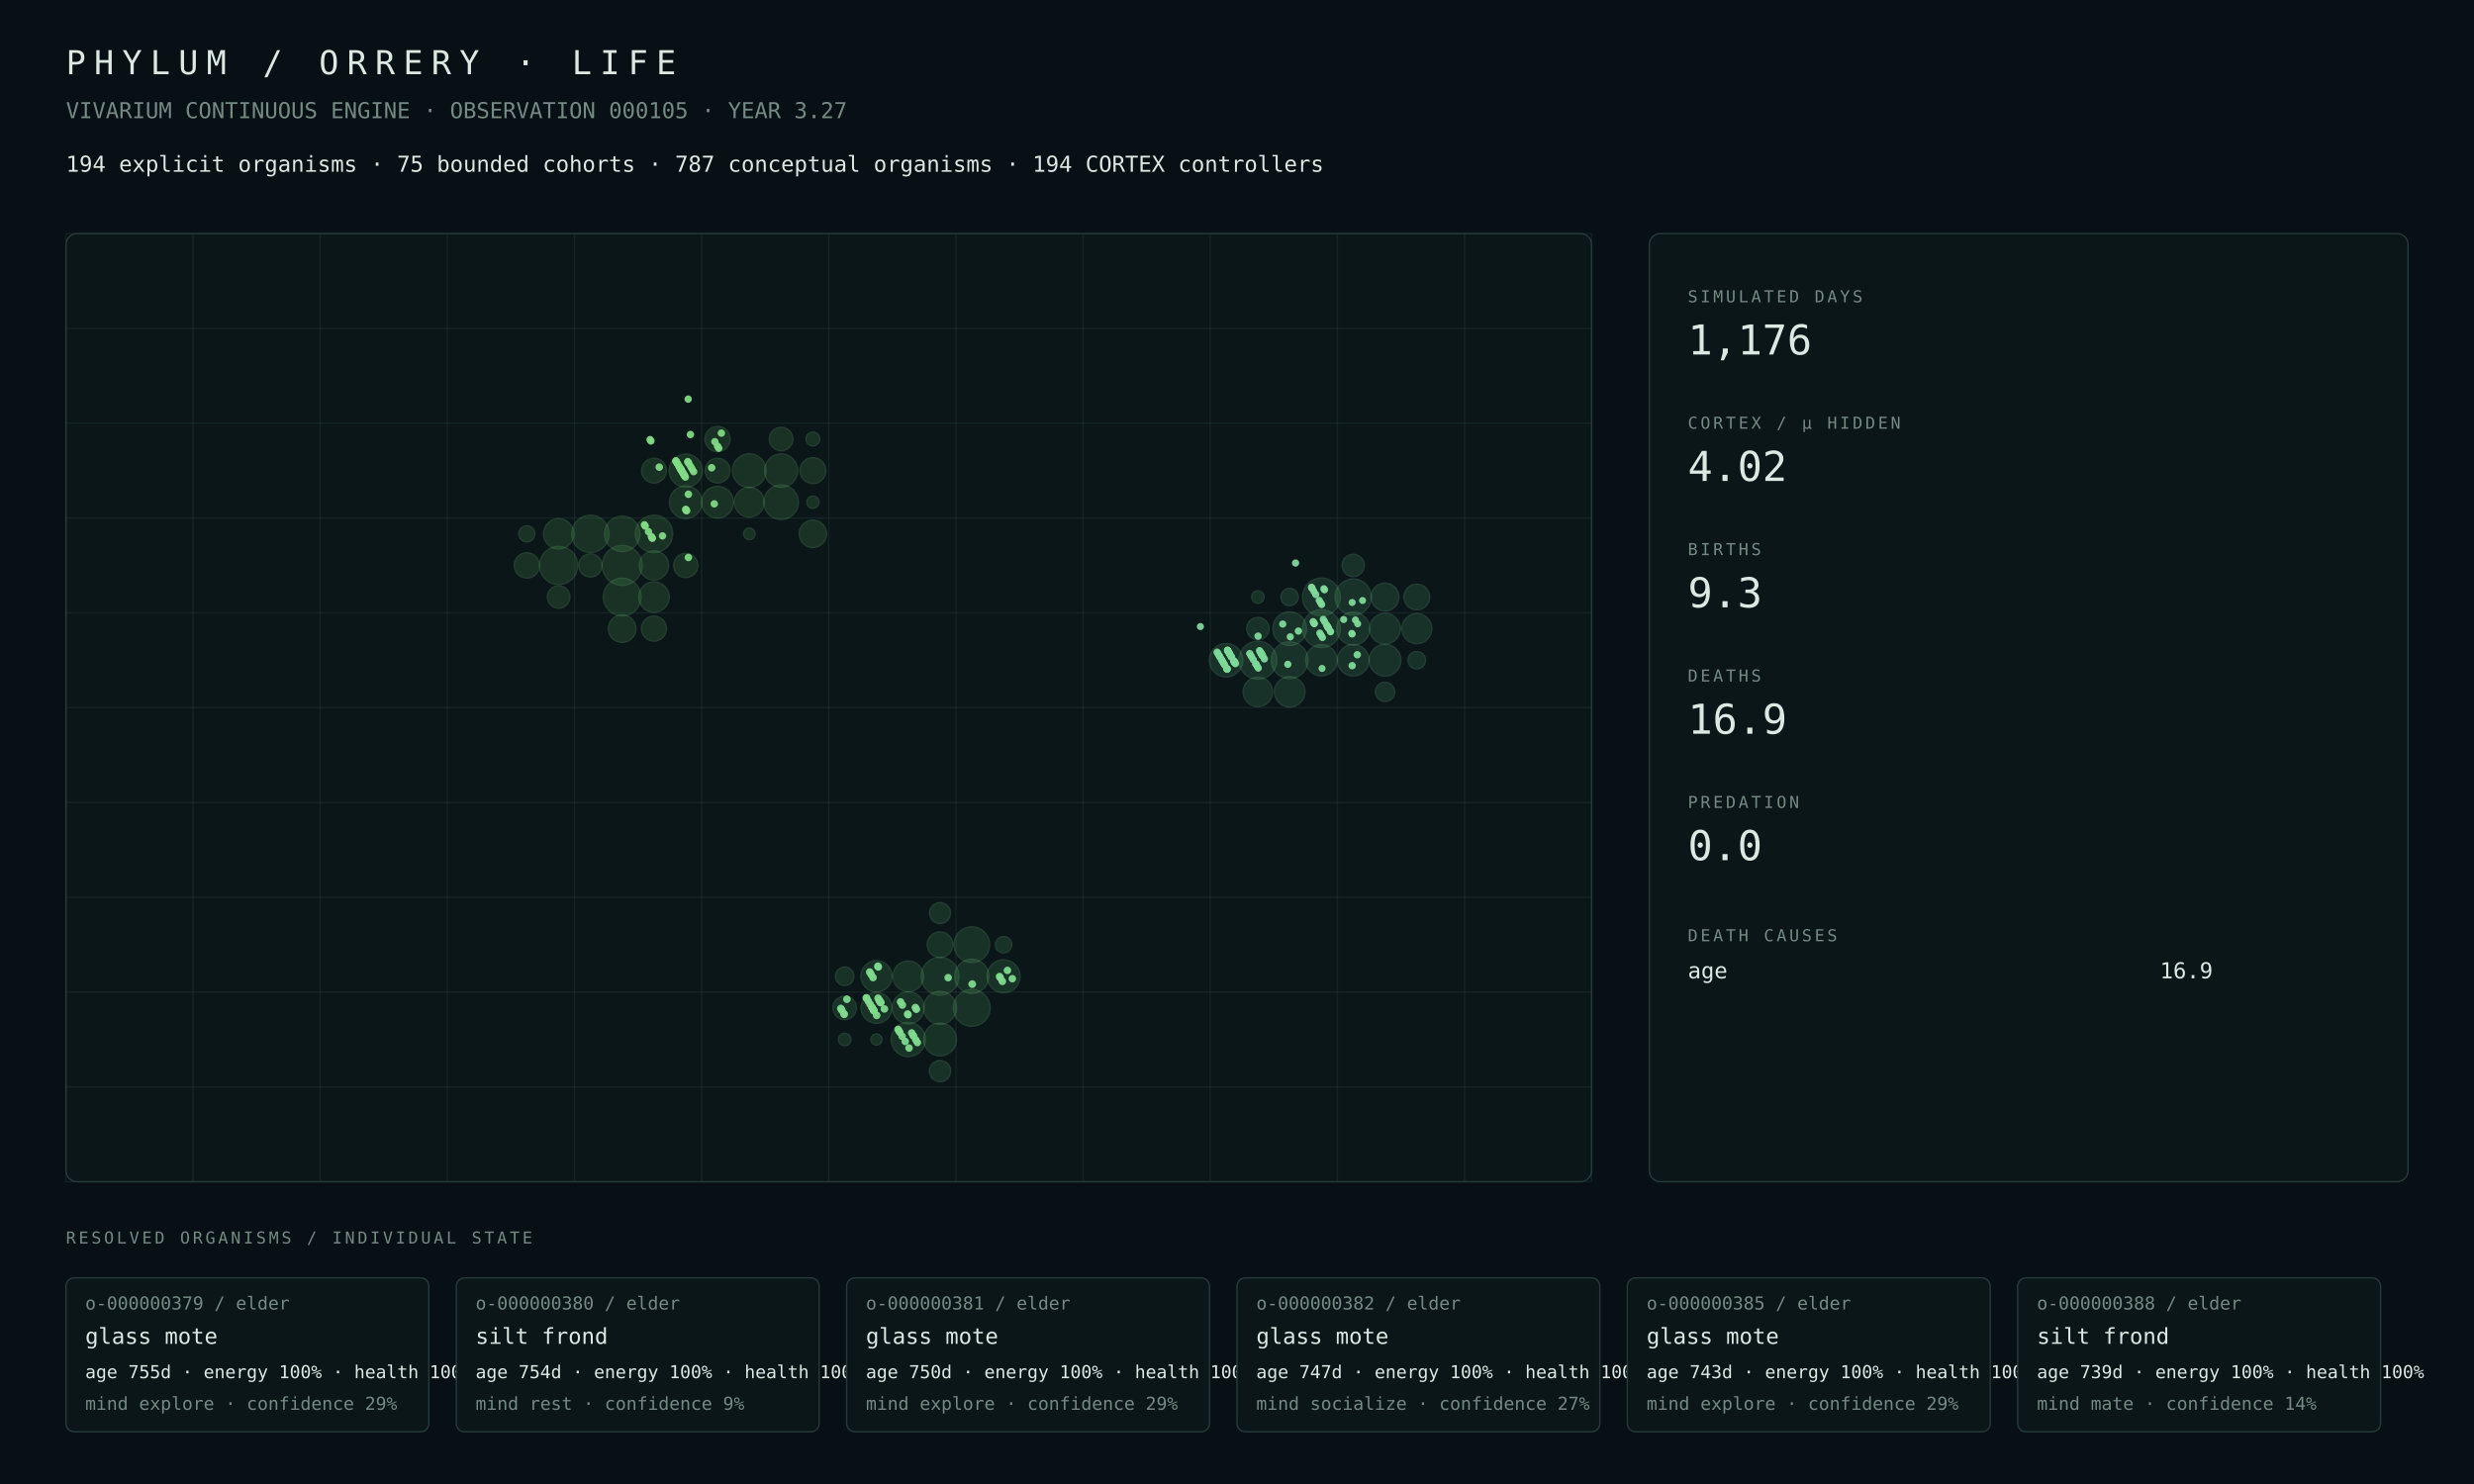
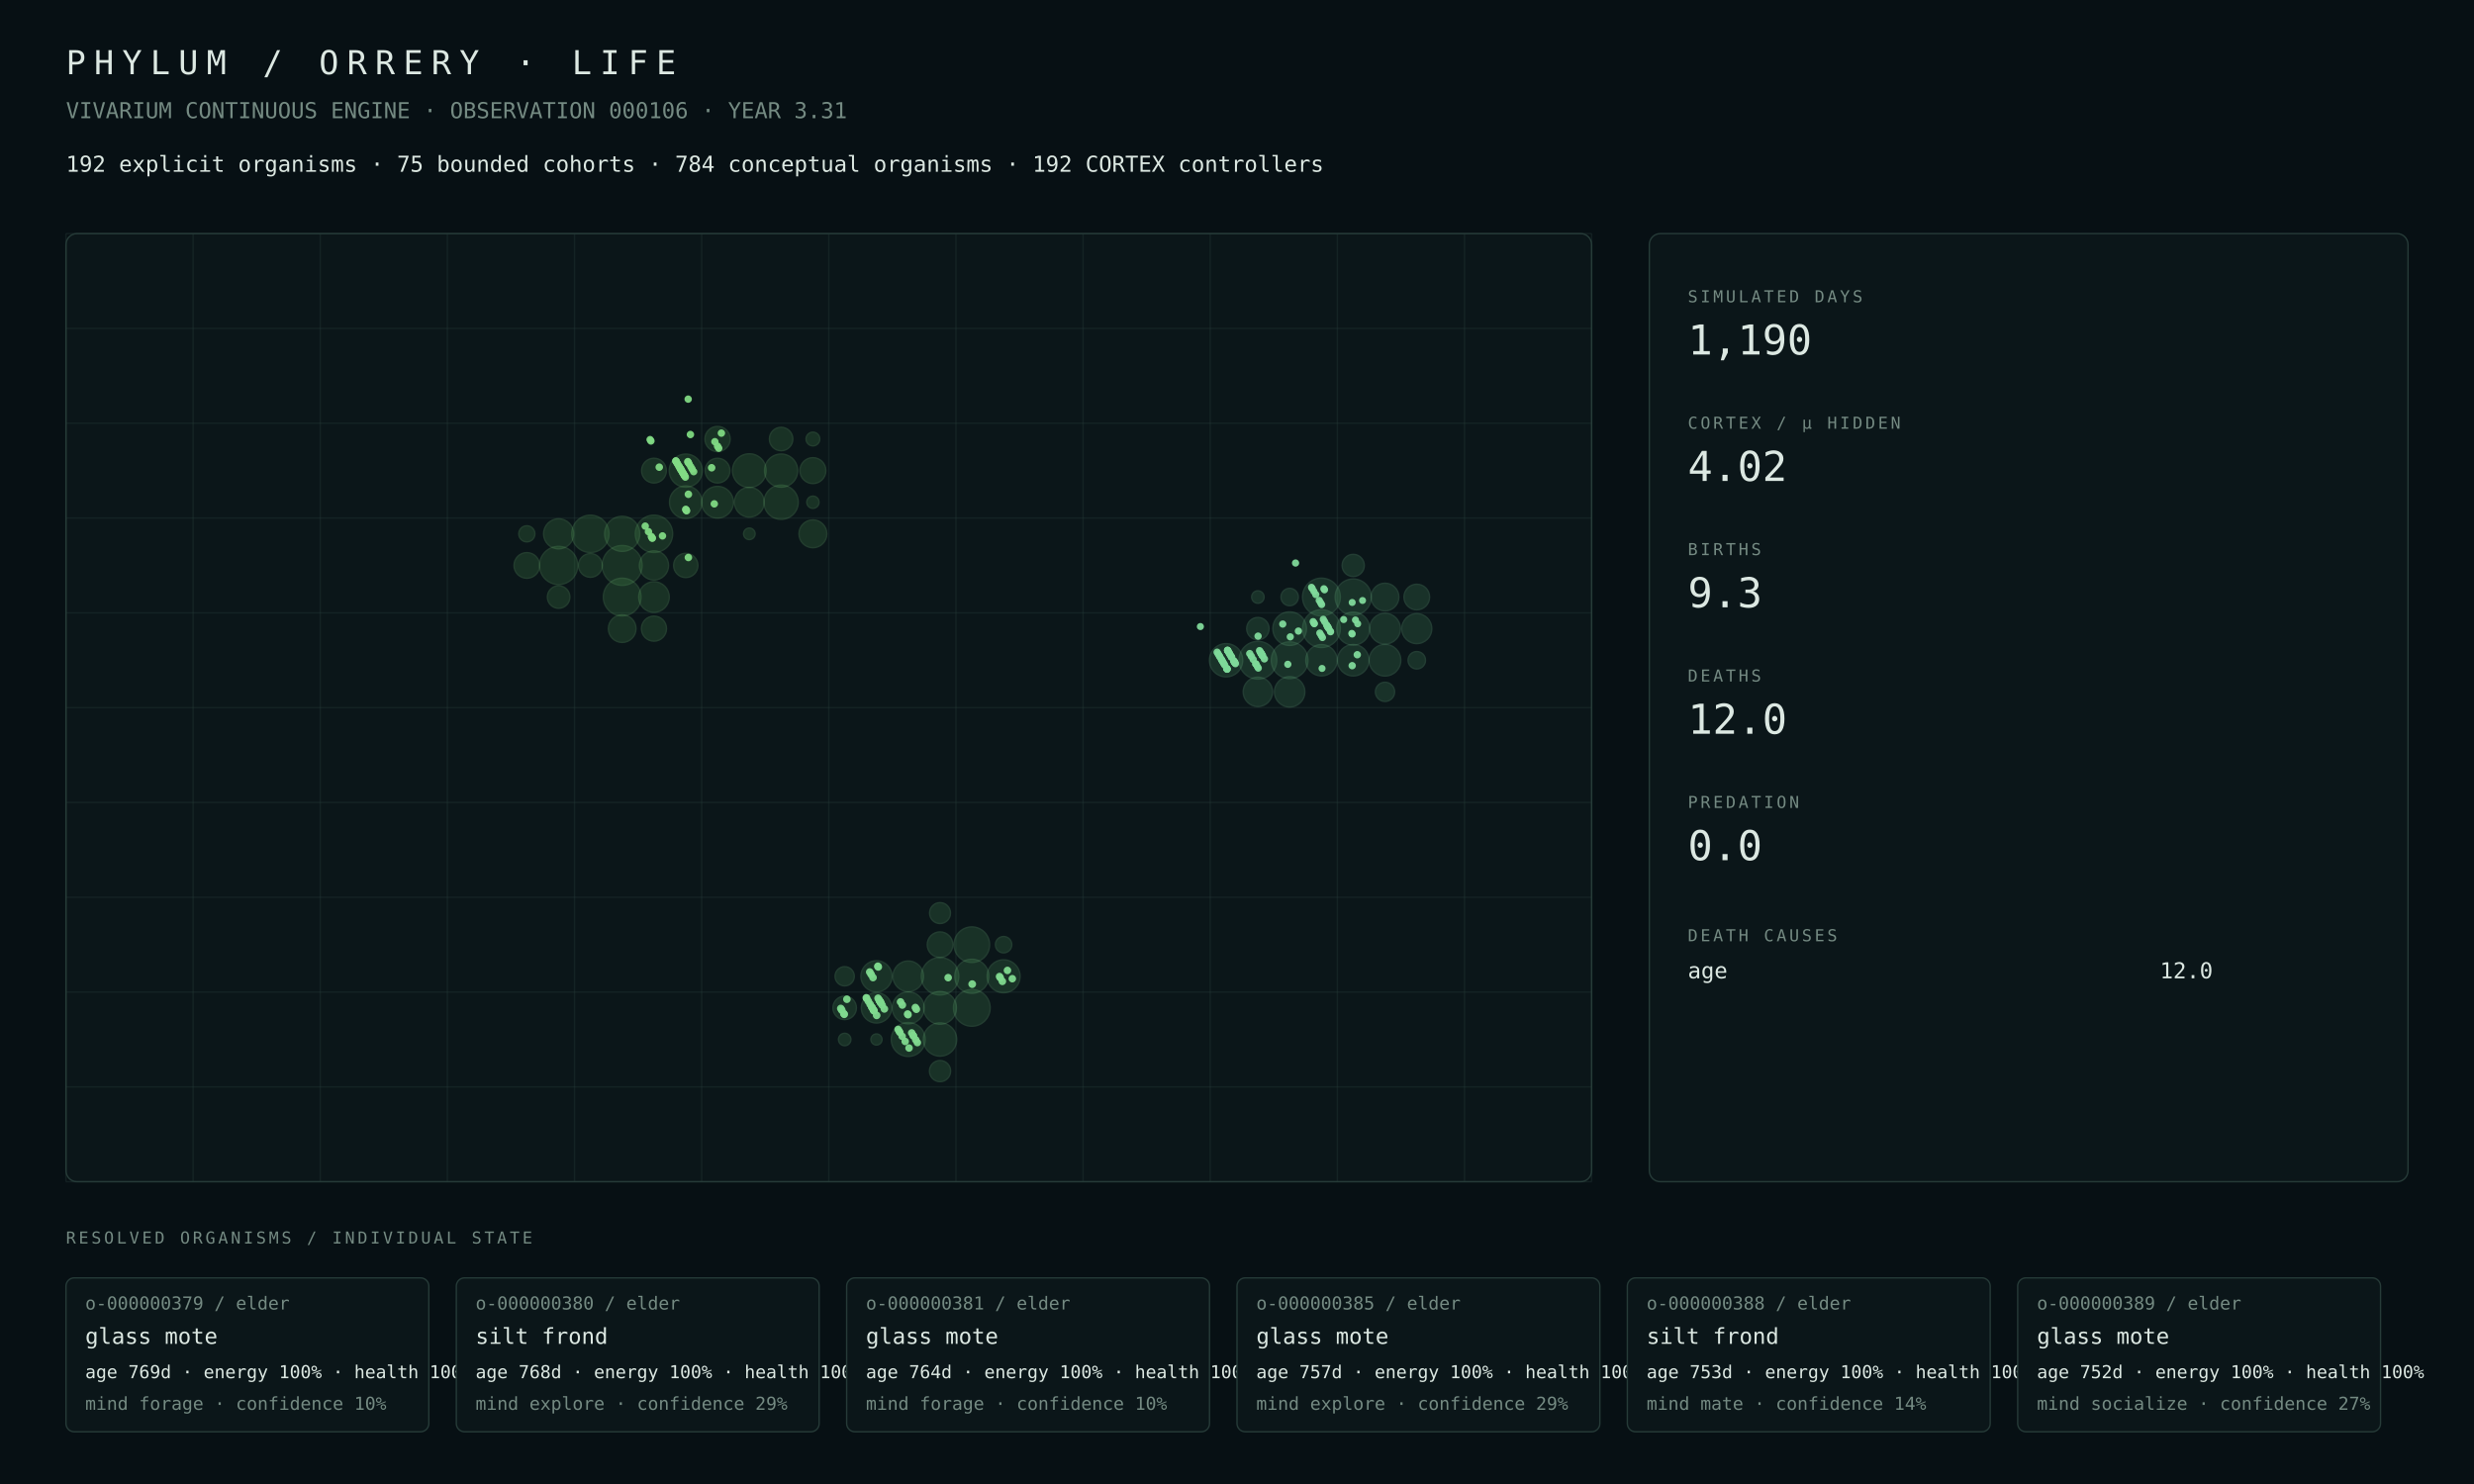
<svg xmlns="http://www.w3.org/2000/svg" width="1800" height="1080" viewBox="0 0 1800 1080">
  <rect width="100%" height="100%" fill="#071014" />
  <style>text{font-family:ui-monospace,SFMono-Regular,Menlo,Consolas,monospace;fill:#dce8e2}.muted{fill:#748a82}.tiny{font-size:13px}.small{font-size:16px}.label{font-size:12px;letter-spacing:2px}.metric{font-size:30px}.title{font-size:24px;letter-spacing:6px}.panel{fill:#0b1619;stroke:#263b38;stroke-width:1}.line{stroke:#263b38;stroke-width:1}</style>
  <text x="48" y="54" class="title">PHYLUM / ORRERY · LIFE</text>
-   <text x="48" y="86" class="muted small">VIVARIUM CONTINUOUS ENGINE · OBSERVATION 000105 · YEAR 3.27</text>
-   <text x="48" y="125" class="small">194 explicit organisms · 75 bounded cohorts · 787 conceptual organisms · 194 CORTEX controllers</text>
+   <text x="48" y="86" class="muted small">VIVARIUM CONTINUOUS ENGINE · OBSERVATION 000106 · YEAR 3.31</text>
+   <text x="48" y="125" class="small">192 explicit organisms · 75 bounded cohorts · 784 conceptual organisms · 192 CORTEX controllers</text>
  <rect x="48" y="170" width="1110" height="690" rx="8" class="panel" />
  <line x1="48.0" y1="170" x2="48.0" y2="860" class="line" opacity=".35" />
  <line x1="140.5" y1="170" x2="140.5" y2="860" class="line" opacity=".35" />
  <line x1="233.0" y1="170" x2="233.0" y2="860" class="line" opacity=".35" />
  <line x1="325.5" y1="170" x2="325.5" y2="860" class="line" opacity=".35" />
  <line x1="418.0" y1="170" x2="418.0" y2="860" class="line" opacity=".35" />
  <line x1="510.5" y1="170" x2="510.5" y2="860" class="line" opacity=".35" />
  <line x1="603.0" y1="170" x2="603.0" y2="860" class="line" opacity=".35" />
  <line x1="695.5" y1="170" x2="695.5" y2="860" class="line" opacity=".35" />
  <line x1="788.0" y1="170" x2="788.0" y2="860" class="line" opacity=".35" />
  <line x1="880.5" y1="170" x2="880.5" y2="860" class="line" opacity=".35" />
  <line x1="973.0" y1="170" x2="973.0" y2="860" class="line" opacity=".35" />
  <line x1="1065.5" y1="170" x2="1065.5" y2="860" class="line" opacity=".35" />
  <line x1="1158.0" y1="170" x2="1158.0" y2="860" class="line" opacity=".35" />
  <line x1="48" y1="170.0" x2="1158" y2="170.0" class="line" opacity=".35" />
  <line x1="48" y1="239.0" x2="1158" y2="239.0" class="line" opacity=".35" />
  <line x1="48" y1="308.0" x2="1158" y2="308.0" class="line" opacity=".35" />
  <line x1="48" y1="377.0" x2="1158" y2="377.0" class="line" opacity=".35" />
  <line x1="48" y1="446.0" x2="1158" y2="446.0" class="line" opacity=".35" />
  <line x1="48" y1="515.0" x2="1158" y2="515.0" class="line" opacity=".35" />
  <line x1="48" y1="584.0" x2="1158" y2="584.0" class="line" opacity=".35" />
  <line x1="48" y1="653.0" x2="1158" y2="653.0" class="line" opacity=".35" />
  <line x1="48" y1="722.0" x2="1158" y2="722.0" class="line" opacity=".35" />
  <line x1="48" y1="791.0" x2="1158" y2="791.0" class="line" opacity=".35" />
  <line x1="48" y1="860.0" x2="1158" y2="860.0" class="line" opacity=".35" />
  <circle cx="452.69" cy="411.50" r="14.50" fill="#4a964d" opacity=".22" stroke="#75c778" stroke-width="1" />
-   <circle cx="406.44" cy="411.50" r="13.86" fill="#4a964d" opacity=".22" stroke="#75c778" stroke-width="1" />
+   <circle cx="406.44" cy="411.50" r="13.88" fill="#4a964d" opacity=".22" stroke="#75c778" stroke-width="1" />
  <circle cx="452.69" cy="434.50" r="13.71" fill="#4a964d" opacity=".22" stroke="#75c778" stroke-width="1" />
-   <circle cx="475.81" cy="388.50" r="13.59" fill="#4a964d" opacity=".22" stroke="#75c778" stroke-width="1" />
+   <circle cx="475.81" cy="388.50" r="13.58" fill="#4a964d" opacity=".22" stroke="#75c778" stroke-width="1" />
  <circle cx="429.56" cy="388.50" r="13.57" fill="#4a964d" opacity=".22" stroke="#75c778" stroke-width="1" />
-   <circle cx="452.69" cy="388.50" r="12.86" fill="#4a964d" opacity=".22" stroke="#75c778" stroke-width="1" />
-   <circle cx="568.31" cy="365.50" r="12.58" fill="#4a964d" opacity=".22" stroke="#75c778" stroke-width="1" />
-   <circle cx="545.19" cy="342.50" r="12.27" fill="#4a964d" opacity=".22" stroke="#75c778" stroke-width="1" />
-   <circle cx="568.31" cy="342.50" r="12.08" fill="#4a964d" opacity=".22" stroke="#75c778" stroke-width="1" />
-   <circle cx="498.94" cy="342.50" r="12.05" fill="#4a964d" opacity=".22" stroke="#75c778" stroke-width="1" />
-   <circle cx="498.94" cy="365.50" r="11.84" fill="#4a964d" opacity=".22" stroke="#75c778" stroke-width="1" />
-   <circle cx="522.06" cy="365.50" r="11.54" fill="#4a964d" opacity=".22" stroke="#75c778" stroke-width="1" />
-   <circle cx="475.81" cy="434.50" r="11.10" fill="#4a964d" opacity=".22" stroke="#75c778" stroke-width="1" />
-   <circle cx="406.44" cy="388.50" r="11.00" fill="#4a964d" opacity=".22" stroke="#75c778" stroke-width="1" />
-   <circle cx="545.19" cy="365.50" r="10.83" fill="#4a964d" opacity=".22" stroke="#75c778" stroke-width="1" />
+   <circle cx="452.69" cy="388.50" r="12.75" fill="#4a964d" opacity=".22" stroke="#75c778" stroke-width="1" />
+   <circle cx="568.31" cy="365.50" r="12.47" fill="#4a964d" opacity=".22" stroke="#75c778" stroke-width="1" />
+   <circle cx="545.19" cy="342.50" r="12.25" fill="#4a964d" opacity=".22" stroke="#75c778" stroke-width="1" />
+   <circle cx="568.31" cy="342.50" r="12.07" fill="#4a964d" opacity=".22" stroke="#75c778" stroke-width="1" />
+   <circle cx="498.94" cy="342.50" r="12.03" fill="#4a964d" opacity=".22" stroke="#75c778" stroke-width="1" />
+   <circle cx="498.94" cy="365.50" r="11.82" fill="#4a964d" opacity=".22" stroke="#75c778" stroke-width="1" />
+   <circle cx="522.06" cy="365.50" r="11.52" fill="#4a964d" opacity=".22" stroke="#75c778" stroke-width="1" />
+   <circle cx="475.81" cy="434.50" r="11.11" fill="#4a964d" opacity=".22" stroke="#75c778" stroke-width="1" />
+   <circle cx="406.44" cy="388.50" r="10.93" fill="#4a964d" opacity=".22" stroke="#75c778" stroke-width="1" />
+   <circle cx="545.19" cy="365.50" r="10.81" fill="#4a964d" opacity=".22" stroke="#75c778" stroke-width="1" />
  <circle cx="475.81" cy="411.50" r="10.60" fill="#4a964d" opacity=".22" stroke="#75c778" stroke-width="1" />
-   <circle cx="452.69" cy="457.50" r="10.03" fill="#4a964d" opacity=".22" stroke="#75c778" stroke-width="1" />
-   <circle cx="591.44" cy="388.50" r="9.98" fill="#4a964d" opacity=".22" stroke="#75c778" stroke-width="1" />
+   <circle cx="591.44" cy="388.50" r="10.13" fill="#4a964d" opacity=".22" stroke="#75c778" stroke-width="1" />
+   <circle cx="452.69" cy="457.50" r="10.05" fill="#4a964d" opacity=".22" stroke="#75c778" stroke-width="1" />
  <circle cx="591.44" cy="342.50" r="9.43" fill="#4a964d" opacity=".22" stroke="#75c778" stroke-width="1" />
-   <circle cx="383.31" cy="411.50" r="9.21" fill="#4a964d" opacity=".22" stroke="#75c778" stroke-width="1" />
+   <circle cx="383.31" cy="411.50" r="9.33" fill="#4a964d" opacity=".22" stroke="#75c778" stroke-width="1" />
  <circle cx="522.06" cy="319.50" r="9.18" fill="#4a964d" opacity=".22" stroke="#75c778" stroke-width="1" />
-   <circle cx="475.81" cy="457.50" r="9.10" fill="#4a964d" opacity=".22" stroke="#75c778" stroke-width="1" />
+   <circle cx="475.81" cy="457.50" r="9.12" fill="#4a964d" opacity=".22" stroke="#75c778" stroke-width="1" />
  <circle cx="475.81" cy="342.50" r="9.01" fill="#4a964d" opacity=".22" stroke="#75c778" stroke-width="1" />
-   <circle cx="522.06" cy="342.50" r="9.01" fill="#4a964d" opacity=".22" stroke="#75c778" stroke-width="1" />
+   <circle cx="522.06" cy="342.50" r="9.00" fill="#4a964d" opacity=".22" stroke="#75c778" stroke-width="1" />
  <circle cx="498.94" cy="411.50" r="8.83" fill="#4a964d" opacity=".22" stroke="#75c778" stroke-width="1" />
+   <circle cx="429.56" cy="411.50" r="8.63" fill="#4a964d" opacity=".22" stroke="#75c778" stroke-width="1" />
  <circle cx="568.31" cy="319.50" r="8.53" fill="#4a964d" opacity=".22" stroke="#75c778" stroke-width="1" />
-   <circle cx="429.56" cy="411.50" r="8.44" fill="#4a964d" opacity=".22" stroke="#75c778" stroke-width="1" />
-   <circle cx="406.44" cy="434.50" r="8.17" fill="#4a964d" opacity=".22" stroke="#75c778" stroke-width="1" />
-   <circle cx="383.31" cy="388.50" r="5.85" fill="#4a964d" opacity=".22" stroke="#75c778" stroke-width="1" />
+   <circle cx="406.44" cy="434.50" r="8.19" fill="#4a964d" opacity=".22" stroke="#75c778" stroke-width="1" />
+   <circle cx="383.31" cy="388.50" r="5.86" fill="#4a964d" opacity=".22" stroke="#75c778" stroke-width="1" />
  <circle cx="591.44" cy="319.50" r="5.00" fill="#4a964d" opacity=".22" stroke="#75c778" stroke-width="1" />
  <circle cx="591.44" cy="365.50" r="4.46" fill="#4a964d" opacity=".22" stroke="#75c778" stroke-width="1" />
  <circle cx="545.19" cy="388.50" r="4.20" fill="#4a964d" opacity=".22" stroke="#75c778" stroke-width="1" />
-   <circle cx="683.94" cy="710.50" r="13.75" fill="#4a9657" opacity=".22" stroke="#75c783" stroke-width="1" />
-   <circle cx="707.06" cy="733.50" r="13.38" fill="#4a9657" opacity=".22" stroke="#75c783" stroke-width="1" />
-   <circle cx="707.06" cy="687.50" r="12.96" fill="#4a9657" opacity=".22" stroke="#75c783" stroke-width="1" />
-   <circle cx="660.81" cy="756.50" r="12.45" fill="#4a9657" opacity=".22" stroke="#75c783" stroke-width="1" />
-   <circle cx="707.06" cy="710.50" r="12.41" fill="#4a9657" opacity=".22" stroke="#75c783" stroke-width="1" />
-   <circle cx="730.19" cy="710.50" r="12.01" fill="#4a9657" opacity=".22" stroke="#75c783" stroke-width="1" />
-   <circle cx="683.94" cy="756.50" r="11.93" fill="#4a9657" opacity=".22" stroke="#75c783" stroke-width="1" />
-   <circle cx="683.94" cy="733.50" r="11.93" fill="#4a9657" opacity=".22" stroke="#75c783" stroke-width="1" />
-   <circle cx="660.81" cy="733.50" r="11.61" fill="#4a9657" opacity=".22" stroke="#75c783" stroke-width="1" />
-   <circle cx="637.69" cy="710.50" r="11.35" fill="#4a9657" opacity=".22" stroke="#75c783" stroke-width="1" />
-   <circle cx="637.69" cy="733.50" r="11.20" fill="#4a9657" opacity=".22" stroke="#75c783" stroke-width="1" />
-   <circle cx="660.81" cy="710.50" r="11.14" fill="#4a9657" opacity=".22" stroke="#75c783" stroke-width="1" />
-   <circle cx="683.94" cy="687.50" r="9.32" fill="#4a9657" opacity=".22" stroke="#75c783" stroke-width="1" />
-   <circle cx="614.56" cy="733.50" r="8.57" fill="#4a9657" opacity=".22" stroke="#75c783" stroke-width="1" />
-   <circle cx="683.94" cy="779.50" r="7.72" fill="#4a9657" opacity=".22" stroke="#75c783" stroke-width="1" />
-   <circle cx="683.94" cy="664.50" r="7.62" fill="#4a9657" opacity=".22" stroke="#75c783" stroke-width="1" />
-   <circle cx="614.56" cy="710.50" r="6.71" fill="#4a9657" opacity=".22" stroke="#75c783" stroke-width="1" />
+   <circle cx="683.94" cy="710.50" r="13.63" fill="#4a9657" opacity=".22" stroke="#75c783" stroke-width="1" />
+   <circle cx="707.06" cy="733.50" r="13.35" fill="#4a9657" opacity=".22" stroke="#75c783" stroke-width="1" />
+   <circle cx="707.06" cy="687.50" r="12.94" fill="#4a9657" opacity=".22" stroke="#75c783" stroke-width="1" />
+   <circle cx="707.06" cy="710.50" r="12.39" fill="#4a9657" opacity=".22" stroke="#75c783" stroke-width="1" />
+   <circle cx="660.81" cy="756.50" r="12.34" fill="#4a9657" opacity=".22" stroke="#75c783" stroke-width="1" />
+   <circle cx="683.94" cy="756.50" r="12.12" fill="#4a9657" opacity=".22" stroke="#75c783" stroke-width="1" />
+   <circle cx="730.19" cy="710.50" r="11.98" fill="#4a9657" opacity=".22" stroke="#75c783" stroke-width="1" />
+   <circle cx="683.94" cy="733.50" r="11.91" fill="#4a9657" opacity=".22" stroke="#75c783" stroke-width="1" />
+   <circle cx="660.81" cy="733.50" r="11.59" fill="#4a9657" opacity=".22" stroke="#75c783" stroke-width="1" />
+   <circle cx="637.69" cy="710.50" r="11.31" fill="#4a9657" opacity=".22" stroke="#75c783" stroke-width="1" />
+   <circle cx="660.81" cy="710.50" r="11.11" fill="#4a9657" opacity=".22" stroke="#75c783" stroke-width="1" />
+   <circle cx="637.69" cy="733.50" r="11.01" fill="#4a9657" opacity=".22" stroke="#75c783" stroke-width="1" />
+   <circle cx="683.94" cy="687.50" r="9.30" fill="#4a9657" opacity=".22" stroke="#75c783" stroke-width="1" />
+   <circle cx="614.56" cy="733.50" r="8.55" fill="#4a9657" opacity=".22" stroke="#75c783" stroke-width="1" />
+   <circle cx="683.94" cy="779.50" r="7.70" fill="#4a9657" opacity=".22" stroke="#75c783" stroke-width="1" />
+   <circle cx="683.94" cy="664.50" r="7.61" fill="#4a9657" opacity=".22" stroke="#75c783" stroke-width="1" />
+   <circle cx="614.56" cy="710.50" r="7.00" fill="#4a9657" opacity=".22" stroke="#75c783" stroke-width="1" />
  <circle cx="730.19" cy="687.50" r="5.96" fill="#4a9657" opacity=".22" stroke="#75c783" stroke-width="1" />
-   <circle cx="614.56" cy="756.50" r="4.54" fill="#4a9657" opacity=".22" stroke="#75c783" stroke-width="1" />
-   <circle cx="637.69" cy="756.50" r="4.06" fill="#4a9657" opacity=".22" stroke="#75c783" stroke-width="1" />
-   <circle cx="915.19" cy="480.50" r="13.79" fill="#4a9661" opacity=".22" stroke="#75c78e" stroke-width="1" />
-   <circle cx="961.44" cy="434.50" r="13.77" fill="#4a9661" opacity=".22" stroke="#75c78e" stroke-width="1" />
-   <circle cx="961.44" cy="457.50" r="13.76" fill="#4a9661" opacity=".22" stroke="#75c78e" stroke-width="1" />
-   <circle cx="938.31" cy="480.50" r="13.36" fill="#4a9661" opacity=".22" stroke="#75c78e" stroke-width="1" />
-   <circle cx="984.56" cy="434.50" r="13.16" fill="#4a9661" opacity=".22" stroke="#75c78e" stroke-width="1" />
-   <circle cx="938.31" cy="457.50" r="12.23" fill="#4a9661" opacity=".22" stroke="#75c78e" stroke-width="1" />
-   <circle cx="892.06" cy="480.50" r="12.14" fill="#4a9661" opacity=".22" stroke="#75c78e" stroke-width="1" />
-   <circle cx="984.56" cy="457.50" r="11.98" fill="#4a9661" opacity=".22" stroke="#75c78e" stroke-width="1" />
-   <circle cx="1007.69" cy="480.50" r="11.54" fill="#4a9661" opacity=".22" stroke="#75c78e" stroke-width="1" />
-   <circle cx="984.56" cy="480.50" r="11.45" fill="#4a9661" opacity=".22" stroke="#75c78e" stroke-width="1" />
-   <circle cx="961.44" cy="480.50" r="11.40" fill="#4a9661" opacity=".22" stroke="#75c78e" stroke-width="1" />
-   <circle cx="1007.69" cy="457.50" r="11.20" fill="#4a9661" opacity=".22" stroke="#75c78e" stroke-width="1" />
-   <circle cx="938.31" cy="503.50" r="11.08" fill="#4a9661" opacity=".22" stroke="#75c78e" stroke-width="1" />
-   <circle cx="1030.81" cy="457.50" r="10.91" fill="#4a9661" opacity=".22" stroke="#75c78e" stroke-width="1" />
-   <circle cx="915.19" cy="503.50" r="10.72" fill="#4a9661" opacity=".22" stroke="#75c78e" stroke-width="1" />
-   <circle cx="1007.69" cy="434.50" r="10.13" fill="#4a9661" opacity=".22" stroke="#75c78e" stroke-width="1" />
-   <circle cx="1030.81" cy="434.50" r="9.37" fill="#4a9661" opacity=".22" stroke="#75c78e" stroke-width="1" />
+   <circle cx="614.56" cy="756.50" r="4.53" fill="#4a9657" opacity=".22" stroke="#75c783" stroke-width="1" />
+   <circle cx="637.69" cy="756.50" r="4.05" fill="#4a9657" opacity=".22" stroke="#75c783" stroke-width="1" />
+   <circle cx="961.44" cy="434.50" r="13.75" fill="#4a9661" opacity=".22" stroke="#75c78e" stroke-width="1" />
+   <circle cx="961.44" cy="457.50" r="13.74" fill="#4a9661" opacity=".22" stroke="#75c78e" stroke-width="1" />
+   <circle cx="915.19" cy="480.50" r="13.73" fill="#4a9661" opacity=".22" stroke="#75c78e" stroke-width="1" />
+   <circle cx="938.31" cy="480.50" r="13.35" fill="#4a9661" opacity=".22" stroke="#75c78e" stroke-width="1" />
+   <circle cx="984.56" cy="434.50" r="13.14" fill="#4a9661" opacity=".22" stroke="#75c78e" stroke-width="1" />
+   <circle cx="938.31" cy="457.50" r="12.21" fill="#4a9661" opacity=".22" stroke="#75c78e" stroke-width="1" />
+   <circle cx="892.06" cy="480.50" r="12.09" fill="#4a9661" opacity=".22" stroke="#75c78e" stroke-width="1" />
+   <circle cx="984.56" cy="457.50" r="11.96" fill="#4a9661" opacity=".22" stroke="#75c78e" stroke-width="1" />
+   <circle cx="1007.69" cy="480.50" r="11.49" fill="#4a9661" opacity=".22" stroke="#75c78e" stroke-width="1" />
+   <circle cx="984.56" cy="480.50" r="11.43" fill="#4a9661" opacity=".22" stroke="#75c78e" stroke-width="1" />
+   <circle cx="961.44" cy="480.50" r="11.38" fill="#4a9661" opacity=".22" stroke="#75c78e" stroke-width="1" />
+   <circle cx="1007.69" cy="457.50" r="11.18" fill="#4a9661" opacity=".22" stroke="#75c78e" stroke-width="1" />
+   <circle cx="938.31" cy="503.50" r="11.04" fill="#4a9661" opacity=".22" stroke="#75c78e" stroke-width="1" />
+   <circle cx="1030.81" cy="457.50" r="10.90" fill="#4a9661" opacity=".22" stroke="#75c78e" stroke-width="1" />
+   <circle cx="915.19" cy="503.50" r="10.68" fill="#4a9661" opacity=".22" stroke="#75c78e" stroke-width="1" />
+   <circle cx="1007.69" cy="434.50" r="10.08" fill="#4a9661" opacity=".22" stroke="#75c78e" stroke-width="1" />
+   <circle cx="1030.81" cy="434.50" r="9.33" fill="#4a9661" opacity=".22" stroke="#75c78e" stroke-width="1" />
  <circle cx="915.19" cy="457.50" r="8.14" fill="#4a9661" opacity=".22" stroke="#75c78e" stroke-width="1" />
-   <circle cx="984.56" cy="411.50" r="8.10" fill="#4a9661" opacity=".22" stroke="#75c78e" stroke-width="1" />
-   <circle cx="1007.69" cy="503.50" r="7.01" fill="#4a9661" opacity=".22" stroke="#75c78e" stroke-width="1" />
-   <circle cx="1030.81" cy="480.50" r="6.37" fill="#4a9661" opacity=".22" stroke="#75c78e" stroke-width="1" />
-   <circle cx="938.31" cy="434.50" r="6.33" fill="#4a9661" opacity=".22" stroke="#75c78e" stroke-width="1" />
+   <circle cx="984.56" cy="411.50" r="8.07" fill="#4a9661" opacity=".22" stroke="#75c78e" stroke-width="1" />
+   <circle cx="1007.69" cy="503.50" r="6.98" fill="#4a9661" opacity=".22" stroke="#75c78e" stroke-width="1" />
+   <circle cx="1030.81" cy="480.50" r="6.35" fill="#4a9661" opacity=".22" stroke="#75c78e" stroke-width="1" />
+   <circle cx="938.31" cy="434.50" r="6.32" fill="#4a9661" opacity=".22" stroke="#75c78e" stroke-width="1" />
  <circle cx="915.19" cy="434.50" r="4.53" fill="#4a9661" opacity=".22" stroke="#75c78e" stroke-width="1" />
  <circle cx="897.67" cy="481.00" r="2.61" fill="#81da9b" opacity=".94" />
  <circle cx="643.44" cy="734.25" r="2.77" fill="#81da8f" opacity=".94" />
  <circle cx="897.97" cy="481.50" r="2.68" fill="#81da9b" opacity=".94" />
-   <circle cx="898.11" cy="481.76" r="2.66" fill="#81da9b" opacity=".94" />
  <circle cx="898.56" cy="482.51" r="2.68" fill="#81da9b" opacity=".94" />
  <circle cx="630.29" cy="726.14" r="2.76" fill="#81da8f" opacity=".94" />
  <circle cx="954.19" cy="427.39" r="2.59" fill="#81da9b" opacity=".94" />
-   <circle cx="954.33" cy="427.64" r="2.63" fill="#81da9b" opacity=".94" />
  <circle cx="654.15" cy="750.40" r="2.73" fill="#81da8f" opacity=".94" />
  <circle cx="632.80" cy="707.41" r="2.79" fill="#81da8f" opacity=".94" />
  <circle cx="910.45" cy="477.66" r="2.68" fill="#81da9b" opacity=".94" />
  <circle cx="656.52" cy="731.42" r="2.77" fill="#81da8f" opacity=".94" />
  <circle cx="957.29" cy="432.67" r="2.64" fill="#81da9b" opacity=".94" />
  <circle cx="888.36" cy="479.42" r="2.63" fill="#81da9b" opacity=".94" />
  <circle cx="888.95" cy="480.43" r="2.60" fill="#81da9b" opacity=".94" />
  <circle cx="889.54" cy="481.44" r="2.62" fill="#81da9b" opacity=".94" />
  <circle cx="658.59" cy="757.94" r="2.73" fill="#81da8f" opacity=".94" />
  <circle cx="635.61" cy="735.19" r="2.76" fill="#81da8f" opacity=".94" />
  <circle cx="890.28" cy="482.69" r="2.68" fill="#81da9b" opacity=".94" />
  <circle cx="913.70" cy="483.20" r="2.65" fill="#81da9b" opacity=".94" />
  <circle cx="936.97" cy="483.45" r="2.64" fill="#81da9b" opacity=".94" />
  <circle cx="983.52" cy="460.95" r="2.58" fill="#81da9b" opacity=".94" />
  <circle cx="983.81" cy="484.45" r="2.68" fill="#81da9b" opacity=".94" />
  <circle cx="915.33" cy="462.96" r="2.67" fill="#81da9b" opacity=".94" />
  <circle cx="707.35" cy="716.21" r="2.82" fill="#81da8f" opacity=".94" />
  <circle cx="892.50" cy="486.46" r="2.67" fill="#81da9b" opacity=".94" />
  <circle cx="661.39" cy="762.71" r="2.74" fill="#81da8f" opacity=".94" />
  <circle cx="962.17" cy="463.97" r="2.63" fill="#81da9b" opacity=".94" />
  <circle cx="638.71" cy="703.21" r="2.79" fill="#81da8f" opacity=".94" />
  <circle cx="893.24" cy="473.46" r="2.69" fill="#81da9b" opacity=".94" />
  <circle cx="893.53" cy="473.96" r="2.69" fill="#81da9b" opacity=".94" />
  <circle cx="986.18" cy="451.21" r="2.59" fill="#81da9b" opacity=".94" />
  <circle cx="963.20" cy="428.47" r="2.63" fill="#81da9b" opacity=".94" />
  <circle cx="917.25" cy="474.97" r="2.66" fill="#81da9b" opacity=".94" />
  <circle cx="963.65" cy="429.22" r="2.64" fill="#81da9b" opacity=".94" />
  <circle cx="963.79" cy="452.47" r="2.64" fill="#81da9b" opacity=".94" />
  <circle cx="640.19" cy="728.72" r="2.78" fill="#81da8f" opacity=".94" />
  <circle cx="732.99" cy="706.23" r="2.73" fill="#81da8f" opacity=".94" />
  <circle cx="987.51" cy="476.48" r="2.69" fill="#81da9b" opacity=".94" />
  <circle cx="966.01" cy="456.24" r="2.64" fill="#81da9b" opacity=".94" />
  <circle cx="919.91" cy="479.49" r="2.69" fill="#81da9b" opacity=".94" />
  <circle cx="666.72" cy="734.50" r="2.77" fill="#81da8f" opacity=".94" />
  <circle cx="898.11" cy="481.76" r="2.69" fill="#81da9b" opacity=".94" />
  <circle cx="736.53" cy="712.26" r="2.73" fill="#81da8f" opacity=".94" />
  <circle cx="968.08" cy="459.76" r="2.64" fill="#81da9b" opacity=".94" />
  <circle cx="991.35" cy="437.01" r="2.56" fill="#81da9b" opacity=".94" />
  <circle cx="630.58" cy="726.64" r="2.78" fill="#81da8f" opacity=".94" />
-   <circle cx="468.86" cy="381.89" r="2.71" fill="#81da84" opacity=".94" />
  <circle cx="955.37" cy="452.40" r="2.64" fill="#81da9b" opacity=".94" />
  <circle cx="631.77" cy="728.65" r="2.77" fill="#81da8f" opacity=".94" />
  <circle cx="886.29" cy="475.91" r="2.65" fill="#81da9b" opacity=".94" />
  <circle cx="933.28" cy="454.16" r="2.65" fill="#81da9b" opacity=".94" />
  <circle cx="633.10" cy="730.92" r="2.78" fill="#81da8f" opacity=".94" />
  <circle cx="633.83" cy="709.17" r="2.78" fill="#81da8f" opacity=".94" />
-   <circle cx="495.38" cy="341.68" r="2.70" fill="#81da84" opacity=".94" />
  <circle cx="634.28" cy="732.93" r="2.77" fill="#81da8f" opacity=".94" />
  <circle cx="634.57" cy="733.43" r="2.77" fill="#81da8f" opacity=".94" />
  <circle cx="472.99" cy="319.93" r="2.69" fill="#81da84" opacity=".94" />
  <circle cx="496.42" cy="343.44" r="2.71" fill="#81da84" opacity=".94" />
  <circle cx="519.69" cy="366.69" r="2.71" fill="#81da84" opacity=".94" />
  <circle cx="473.59" cy="320.94" r="2.69" fill="#81da84" opacity=".94" />
  <circle cx="612.48" cy="735.19" r="2.78" fill="#81da8f" opacity=".94" />
  <circle cx="473.88" cy="390.44" r="2.70" fill="#81da84" opacity=".94" />
  <circle cx="497.15" cy="344.69" r="2.69" fill="#81da84" opacity=".94" />
  <circle cx="497.60" cy="345.45" r="2.69" fill="#81da84" opacity=".94" />
  <circle cx="474.62" cy="391.70" r="2.69" fill="#81da84" opacity=".94" />
  <circle cx="497.89" cy="345.95" r="2.71" fill="#81da84" opacity=".94" />
  <circle cx="729.29" cy="714.20" r="2.75" fill="#81da8f" opacity=".94" />
  <circle cx="983.81" cy="438.45" r="2.58" fill="#81da9b" opacity=".94" />
  <circle cx="613.96" cy="737.70" r="2.76" fill="#81da8f" opacity=".94" />
-   <circle cx="914.73" cy="484.96" r="2.64" fill="#7fda9b" opacity=".94" />
+   <circle cx="914.73" cy="484.96" r="2.64" fill="#80da9b" opacity=".94" />
  <circle cx="614.26" cy="738.21" r="2.76" fill="#81da8f" opacity=".94" />
  <circle cx="660.66" cy="738.46" r="2.75" fill="#81da8f" opacity=".94" />
  <circle cx="498.93" cy="370.71" r="2.74" fill="#81da84" opacity=".94" />
  <circle cx="637.83" cy="738.96" r="2.78" fill="#81da8f" opacity=".94" />
  <circle cx="499.22" cy="371.21" r="2.74" fill="#81da84" opacity=".94" />
  <circle cx="938.75" cy="463.46" r="2.64" fill="#81da9b" opacity=".94" />
-   <circle cx="892.64" cy="486.71" r="2.67" fill="#7fda9a" opacity=".94" />
-   <circle cx="892.79" cy="486.97" r="2.68" fill="#7fda9a" opacity=".94" />
-   <circle cx="893.09" cy="473.21" r="2.59" fill="#80da9b" opacity=".94" />
+   <circle cx="892.64" cy="486.71" r="2.67" fill="#7fda9b" opacity=".94" />
+   <circle cx="892.79" cy="486.97" r="2.68" fill="#7fda9b" opacity=".94" />
+   <circle cx="893.09" cy="473.21" r="2.59" fill="#81da9b" opacity=".94" />
  <circle cx="638.86" cy="726.46" r="2.76" fill="#81da8f" opacity=".94" />
  <circle cx="962.76" cy="450.71" r="2.63" fill="#81da9b" opacity=".94" />
  <circle cx="893.53" cy="473.96" r="2.61" fill="#80da9b" opacity=".94" />
  <circle cx="916.80" cy="474.21" r="2.64" fill="#7fda9a" opacity=".94" />
  <circle cx="500.70" cy="290.47" r="2.69" fill="#81da84" opacity=".94" />
  <circle cx="500.85" cy="359.72" r="2.74" fill="#81da84" opacity=".94" />
  <circle cx="639.75" cy="727.97" r="2.76" fill="#81da8f" opacity=".94" />
  <circle cx="894.27" cy="475.22" r="2.64" fill="#80da9b" opacity=".94" />
  <circle cx="501.29" cy="337.47" r="2.70" fill="#81da84" opacity=".94" />
  <circle cx="663.32" cy="751.72" r="2.74" fill="#81da8f" opacity=".94" />
  <circle cx="917.84" cy="475.97" r="2.69" fill="#7fda9a" opacity=".94" />
  <circle cx="640.49" cy="729.23" r="2.76" fill="#81da8f" opacity=".94" />
  <circle cx="640.63" cy="729.48" r="2.78" fill="#81da8f" opacity=".94" />
-   <circle cx="918.28" cy="476.73" r="2.66" fill="#7eda9a" opacity=".94" />
+   <circle cx="918.28" cy="476.73" r="2.66" fill="#7fda9a" opacity=".94" />
  <circle cx="987.80" cy="453.98" r="2.57" fill="#81da9b" opacity=".94" />
  <circle cx="918.58" cy="477.23" r="2.67" fill="#7fda9a" opacity=".94" />
  <circle cx="664.35" cy="753.48" r="2.73" fill="#81da8f" opacity=".94" />
  <circle cx="895.75" cy="477.73" r="2.66" fill="#7fda9a" opacity=".94" />
  <circle cx="479.65" cy="339.99" r="2.74" fill="#81da84" opacity=".94" />
  <circle cx="896.04" cy="478.24" r="2.69" fill="#7fda9a" opacity=".94" />
  <circle cx="965.57" cy="455.49" r="2.64" fill="#81da9b" opacity=".94" />
  <circle cx="942.59" cy="409.74" r="2.64" fill="#81da9b" opacity=".94" />
  <circle cx="873.36" cy="455.99" r="2.60" fill="#81da9b" opacity=".94" />
  <circle cx="503.51" cy="341.24" r="2.69" fill="#81da84" opacity=".94" />
  <circle cx="966.16" cy="456.49" r="2.63" fill="#81da9b" opacity=".94" />
  <circle cx="665.98" cy="733.25" r="2.77" fill="#81da8f" opacity=".94" />
  <circle cx="966.75" cy="457.50" r="2.63" fill="#81da9b" opacity=".94" />
  <circle cx="666.27" cy="756.75" r="2.74" fill="#81da8f" opacity=".94" />
  <circle cx="897.67" cy="481.00" r="2.61" fill="#80da9b" opacity=".94" />
  <circle cx="504.69" cy="343.25" r="2.69" fill="#81da84" opacity=".94" />
  <circle cx="689.84" cy="711.50" r="2.75" fill="#81da8f" opacity=".94" />
  <circle cx="898.11" cy="481.76" r="2.67" fill="#7eda9a" opacity=".94" />
  <circle cx="482.01" cy="390.01" r="2.69" fill="#81da84" opacity=".94" />
  <circle cx="944.66" cy="459.26" r="2.65" fill="#81da9b" opacity=".94" />
  <circle cx="967.93" cy="459.51" r="2.58" fill="#81da9b" opacity=".94" />
  <circle cx="667.45" cy="758.76" r="2.73" fill="#81da8f" opacity=".94" />
-   <circle cx="898.85" cy="483.01" r="2.62" fill="#7eda9a" opacity=".94" />
+   <circle cx="898.85" cy="483.01" r="2.62" fill="#7fda9a" opacity=".94" />
  <circle cx="653.41" cy="749.14" r="2.73" fill="#81da8f" opacity=".94" />
  <circle cx="491.69" cy="335.39" r="2.70" fill="#81da84" opacity=".94" />
  <circle cx="491.83" cy="335.64" r="2.71" fill="#81da84" opacity=".94" />
  <circle cx="977.61" cy="450.89" r="2.59" fill="#81da9b" opacity=".94" />
  <circle cx="492.13" cy="336.15" r="2.68" fill="#81da84" opacity=".94" />
  <circle cx="954.78" cy="428.40" r="2.63" fill="#81da9b" opacity=".94" />
-   <circle cx="885.55" cy="474.65" r="2.68" fill="#7ed999" opacity=".94" />
+   <circle cx="885.55" cy="474.65" r="2.68" fill="#7eda99" opacity=".94" />
  <circle cx="469.45" cy="382.90" r="2.70" fill="#81da84" opacity=".94" />
  <circle cx="492.72" cy="337.15" r="2.70" fill="#81da84" opacity=".94" />
  <circle cx="654.74" cy="751.40" r="2.73" fill="#81da8f" opacity=".94" />
-   <circle cx="909.27" cy="475.65" r="2.67" fill="#7dd999" opacity=".94" />
+   <circle cx="909.27" cy="475.65" r="2.67" fill="#7ed999" opacity=".94" />
  <circle cx="493.16" cy="337.91" r="2.70" fill="#81da84" opacity=".94" />
  <circle cx="655.19" cy="729.16" r="2.76" fill="#81da8f" opacity=".94" />
  <circle cx="955.96" cy="430.41" r="2.60" fill="#81da9b" opacity=".94" />
  <circle cx="956.11" cy="453.66" r="2.62" fill="#81da9b" opacity=".94" />
  <circle cx="956.25" cy="453.91" r="2.63" fill="#81da9b" opacity=".94" />
-   <circle cx="887.03" cy="477.16" r="2.64" fill="#7ed999" opacity=".94" />
+   <circle cx="887.03" cy="477.16" r="2.64" fill="#7eda99" opacity=".94" />
  <circle cx="494.05" cy="339.41" r="2.71" fill="#81da84" opacity=".94" />
  <circle cx="494.20" cy="339.66" r="2.72" fill="#81da84" opacity=".94" />
  <circle cx="887.47" cy="477.92" r="2.68" fill="#7dd999" opacity=".94" />
  <circle cx="656.37" cy="754.17" r="2.74" fill="#81da8f" opacity=".94" />
  <circle cx="517.77" cy="340.42" r="2.74" fill="#81da84" opacity=".94" />
  <circle cx="494.79" cy="340.67" r="2.71" fill="#81da84" opacity=".94" />
  <circle cx="471.81" cy="386.92" r="2.70" fill="#81da84" opacity=".94" />
  <circle cx="495.08" cy="341.17" r="2.69" fill="#81da84" opacity=".94" />
  <circle cx="495.23" cy="341.42" r="2.72" fill="#81da84" opacity=".94" />
  <circle cx="495.38" cy="341.68" r="2.68" fill="#81da84" opacity=".94" />
  <circle cx="911.78" cy="479.93" r="2.66" fill="#7dd999" opacity=".94" />
  <circle cx="495.68" cy="342.18" r="2.70" fill="#81da84" opacity=".94" />
  <circle cx="888.95" cy="480.43" r="2.64" fill="#7dd999" opacity=".94" />
  <circle cx="727.22" cy="710.68" r="2.74" fill="#81da8f" opacity=".94" />
  <circle cx="611.74" cy="733.93" r="2.78" fill="#7dd98d" opacity=".94" />
  <circle cx="496.27" cy="343.18" r="2.68" fill="#81da84" opacity=".94" />
-   <circle cx="635.17" cy="711.44" r="2.78" fill="#7dd98c" opacity=".94" />
+   <circle cx="635.17" cy="711.44" r="2.78" fill="#7cd98c" opacity=".94" />
  <circle cx="727.81" cy="711.69" r="2.74" fill="#81da8f" opacity=".94" />
  <circle cx="635.46" cy="734.94" r="2.77" fill="#7fda8e" opacity=".94" />
  <circle cx="496.86" cy="344.19" r="2.72" fill="#81da84" opacity=".94" />
  <circle cx="520.13" cy="321.44" r="2.69" fill="#81da84" opacity=".94" />
  <circle cx="635.90" cy="735.69" r="2.77" fill="#7fda8e" opacity=".94" />
  <circle cx="959.80" cy="436.94" r="2.64" fill="#80da9b" opacity=".94" />
-   <circle cx="913.70" cy="483.20" r="2.66" fill="#7cd998" opacity=".94" />
+   <circle cx="913.70" cy="483.20" r="2.66" fill="#7dd998" opacity=".94" />
  <circle cx="474.47" cy="391.45" r="2.70" fill="#81da84" opacity=".94" />
-   <circle cx="960.25" cy="460.70" r="2.63" fill="#80da9b" opacity=".94" />
-   <circle cx="891.02" cy="483.95" r="2.66" fill="#7dd998" opacity=".94" />
+   <circle cx="960.25" cy="460.70" r="2.63" fill="#81da9b" opacity=".94" />
+   <circle cx="891.02" cy="483.95" r="2.66" fill="#7dd999" opacity=".94" />
  <circle cx="498.04" cy="346.20" r="2.71" fill="#81da84" opacity=".94" />
-   <circle cx="983.81" cy="461.45" r="2.57" fill="#7fda9b" opacity=".94" />
-   <circle cx="960.84" cy="438.70" r="2.64" fill="#7fda9a" opacity=".94" />
+   <circle cx="983.81" cy="461.45" r="2.57" fill="#80da9b" opacity=".94" />
+   <circle cx="960.84" cy="438.70" r="2.64" fill="#80da9b" opacity=".94" />
  <circle cx="660.36" cy="737.96" r="2.75" fill="#7fda8e" opacity=".94" />
  <circle cx="498.63" cy="347.21" r="2.70" fill="#81da84" opacity=".94" />
-   <circle cx="961.28" cy="462.46" r="2.65" fill="#80da9b" opacity=".94" />
+   <circle cx="961.28" cy="462.46" r="2.65" fill="#81da9b" opacity=".94" />
  <circle cx="522.05" cy="324.71" r="2.70" fill="#81da84" opacity=".94" />
-   <circle cx="961.58" cy="439.96" r="2.62" fill="#7fda9a" opacity=".94" />
+   <circle cx="961.58" cy="439.96" r="2.62" fill="#80da9b" opacity=".94" />
  <circle cx="915.47" cy="486.21" r="2.64" fill="#7cd998" opacity=".94" />
  <circle cx="961.87" cy="486.46" r="2.58" fill="#7fda9a" opacity=".94" />
-   <circle cx="499.52" cy="371.71" r="2.74" fill="#80da83" opacity=".94" />
+   <circle cx="499.52" cy="371.71" r="2.74" fill="#81da84" opacity=".94" />
  <circle cx="892.79" cy="486.97" r="2.68" fill="#7cd998" opacity=".94" />
-   <circle cx="522.94" cy="326.22" r="2.69" fill="#80da83" opacity=".94" />
+   <circle cx="522.94" cy="326.22" r="2.69" fill="#81da84" opacity=".94" />
  <circle cx="893.09" cy="473.21" r="2.65" fill="#7cd998" opacity=".94" />
  <circle cx="916.36" cy="473.46" r="2.64" fill="#7cd998" opacity=".94" />
  <circle cx="639.01" cy="703.71" r="2.79" fill="#7cd98c" opacity=".94" />
  <circle cx="500.41" cy="335.96" r="2.72" fill="#80da83" opacity=".94" />
  <circle cx="616.18" cy="727.21" r="2.77" fill="#7dd98c" opacity=".94" />
-   <circle cx="500.70" cy="336.47" r="2.69" fill="#7fda82" opacity=".94" />
-   <circle cx="500.85" cy="405.72" r="2.74" fill="#7fda82" opacity=".94" />
+   <circle cx="500.70" cy="336.47" r="2.69" fill="#80da83" opacity=".94" />
+   <circle cx="500.85" cy="405.72" r="2.74" fill="#80da83" opacity=".94" />
  <circle cx="639.75" cy="727.97" r="2.78" fill="#7dd98d" opacity=".94" />
  <circle cx="917.40" cy="475.22" r="2.67" fill="#7cd998" opacity=".94" />
  <circle cx="894.42" cy="475.47" r="2.63" fill="#7cd998" opacity=".94" />
  <circle cx="917.69" cy="475.72" r="2.65" fill="#7cd998" opacity=".94" />
  <circle cx="894.71" cy="475.97" r="2.61" fill="#7cd998" opacity=".94" />
  <circle cx="524.86" cy="315.23" r="2.70" fill="#7fda82" opacity=".94" />
  <circle cx="895.01" cy="476.48" r="2.66" fill="#7cd998" opacity=".94" />
  <circle cx="640.78" cy="729.73" r="2.79" fill="#7dd98d" opacity=".94" />
  <circle cx="918.43" cy="476.98" r="2.68" fill="#7cd998" opacity=".94" />
  <circle cx="502.33" cy="316.23" r="2.71" fill="#7eda81" opacity=".94" />
-   <circle cx="502.48" cy="339.48" r="2.66" fill="#7ed981" opacity=".94" />
+   <circle cx="502.48" cy="339.48" r="2.66" fill="#7eda81" opacity=".94" />
  <circle cx="965.12" cy="454.73" r="2.63" fill="#7dd999" opacity=".94" />
-   <circle cx="664.65" cy="753.99" r="2.73" fill="#7dd98d" opacity=".94" />
+   <circle cx="664.65" cy="753.99" r="2.73" fill="#7ed98d" opacity=".94" />
+   <circle cx="896.04" cy="478.24" r="2.64" fill="#7dd999" opacity=".94" />
+   <circle cx="641.82" cy="731.49" r="2.76" fill="#7dd98d" opacity=".94" />
  <rect x="1200" y="170" width="552" height="690" rx="8" class="panel" />
  <text x="1228" y="220" class="muted label">SIMULATED DAYS</text>
-   <text x="1228" y="258" class="metric">1,176</text>
+   <text x="1228" y="258" class="metric">1,190</text>
  <text x="1228" y="312" class="muted label">CORTEX / μ HIDDEN</text>
  <text x="1228" y="350" class="metric">4.02</text>
  <text x="1228" y="404" class="muted label">BIRTHS</text>
  <text x="1228" y="442" class="metric">9.3</text>
  <text x="1228" y="496" class="muted label">DEATHS</text>
-   <text x="1228" y="534" class="metric">16.9</text>
+   <text x="1228" y="534" class="metric">12.0</text>
  <text x="1228" y="588" class="muted label">PREDATION</text>
  <text x="1228" y="626" class="metric">0.0</text>
  <text x="1228" y="685" class="muted label">DEATH CAUSES</text>
  <text x="1228" y="712" class="small">age               </text>
-   <text x="1610" y="712" class="small" text-anchor="end">16.9</text>
+   <text x="1610" y="712" class="small" text-anchor="end">12.0</text>
  <text x="48" y="905" class="muted label">RESOLVED ORGANISMS / INDIVIDUAL STATE</text>
  <rect x="48" y="930" width="264" height="112" rx="6" class="panel" />
  <text x="62" y="953" class="tiny muted">o-000000379 / elder</text>
  <text x="62" y="978" class="small">glass mote</text>
-   <text x="62" y="1003" class="tiny">age 755d · energy 100% · health 100%</text>
-   <text x="62" y="1026" class="tiny muted">mind explore · confidence 29%</text>
+   <text x="62" y="1003" class="tiny">age 769d · energy 100% · health 100%</text>
+   <text x="62" y="1026" class="tiny muted">mind forage · confidence 10%</text>
  <rect x="332" y="930" width="264" height="112" rx="6" class="panel" />
  <text x="346" y="953" class="tiny muted">o-000000380 / elder</text>
  <text x="346" y="978" class="small">silt frond</text>
-   <text x="346" y="1003" class="tiny">age 754d · energy 100% · health 100%</text>
-   <text x="346" y="1026" class="tiny muted">mind rest · confidence 9%</text>
+   <text x="346" y="1003" class="tiny">age 768d · energy 100% · health 100%</text>
+   <text x="346" y="1026" class="tiny muted">mind explore · confidence 29%</text>
  <rect x="616" y="930" width="264" height="112" rx="6" class="panel" />
  <text x="630" y="953" class="tiny muted">o-000000381 / elder</text>
  <text x="630" y="978" class="small">glass mote</text>
-   <text x="630" y="1003" class="tiny">age 750d · energy 100% · health 100%</text>
-   <text x="630" y="1026" class="tiny muted">mind explore · confidence 29%</text>
+   <text x="630" y="1003" class="tiny">age 764d · energy 100% · health 100%</text>
+   <text x="630" y="1026" class="tiny muted">mind forage · confidence 10%</text>
  <rect x="900" y="930" width="264" height="112" rx="6" class="panel" />
-   <text x="914" y="953" class="tiny muted">o-000000382 / elder</text>
+   <text x="914" y="953" class="tiny muted">o-000000385 / elder</text>
  <text x="914" y="978" class="small">glass mote</text>
-   <text x="914" y="1003" class="tiny">age 747d · energy 100% · health 100%</text>
-   <text x="914" y="1026" class="tiny muted">mind socialize · confidence 27%</text>
+   <text x="914" y="1003" class="tiny">age 757d · energy 100% · health 100%</text>
+   <text x="914" y="1026" class="tiny muted">mind explore · confidence 29%</text>
  <rect x="1184" y="930" width="264" height="112" rx="6" class="panel" />
-   <text x="1198" y="953" class="tiny muted">o-000000385 / elder</text>
-   <text x="1198" y="978" class="small">glass mote</text>
-   <text x="1198" y="1003" class="tiny">age 743d · energy 100% · health 100%</text>
-   <text x="1198" y="1026" class="tiny muted">mind explore · confidence 29%</text>
+   <text x="1198" y="953" class="tiny muted">o-000000388 / elder</text>
+   <text x="1198" y="978" class="small">silt frond</text>
+   <text x="1198" y="1003" class="tiny">age 753d · energy 100% · health 100%</text>
+   <text x="1198" y="1026" class="tiny muted">mind mate · confidence 14%</text>
  <rect x="1468" y="930" width="264" height="112" rx="6" class="panel" />
-   <text x="1482" y="953" class="tiny muted">o-000000388 / elder</text>
-   <text x="1482" y="978" class="small">silt frond</text>
-   <text x="1482" y="1003" class="tiny">age 739d · energy 100% · health 100%</text>
-   <text x="1482" y="1026" class="tiny muted">mind mate · confidence 14%</text>
+   <text x="1482" y="953" class="tiny muted">o-000000389 / elder</text>
+   <text x="1482" y="978" class="small">glass mote</text>
+   <text x="1482" y="1003" class="tiny">age 752d · energy 100% · health 100%</text>
+   <text x="1482" y="1026" class="tiny muted">mind socialize · confidence 27%</text>
</svg>
